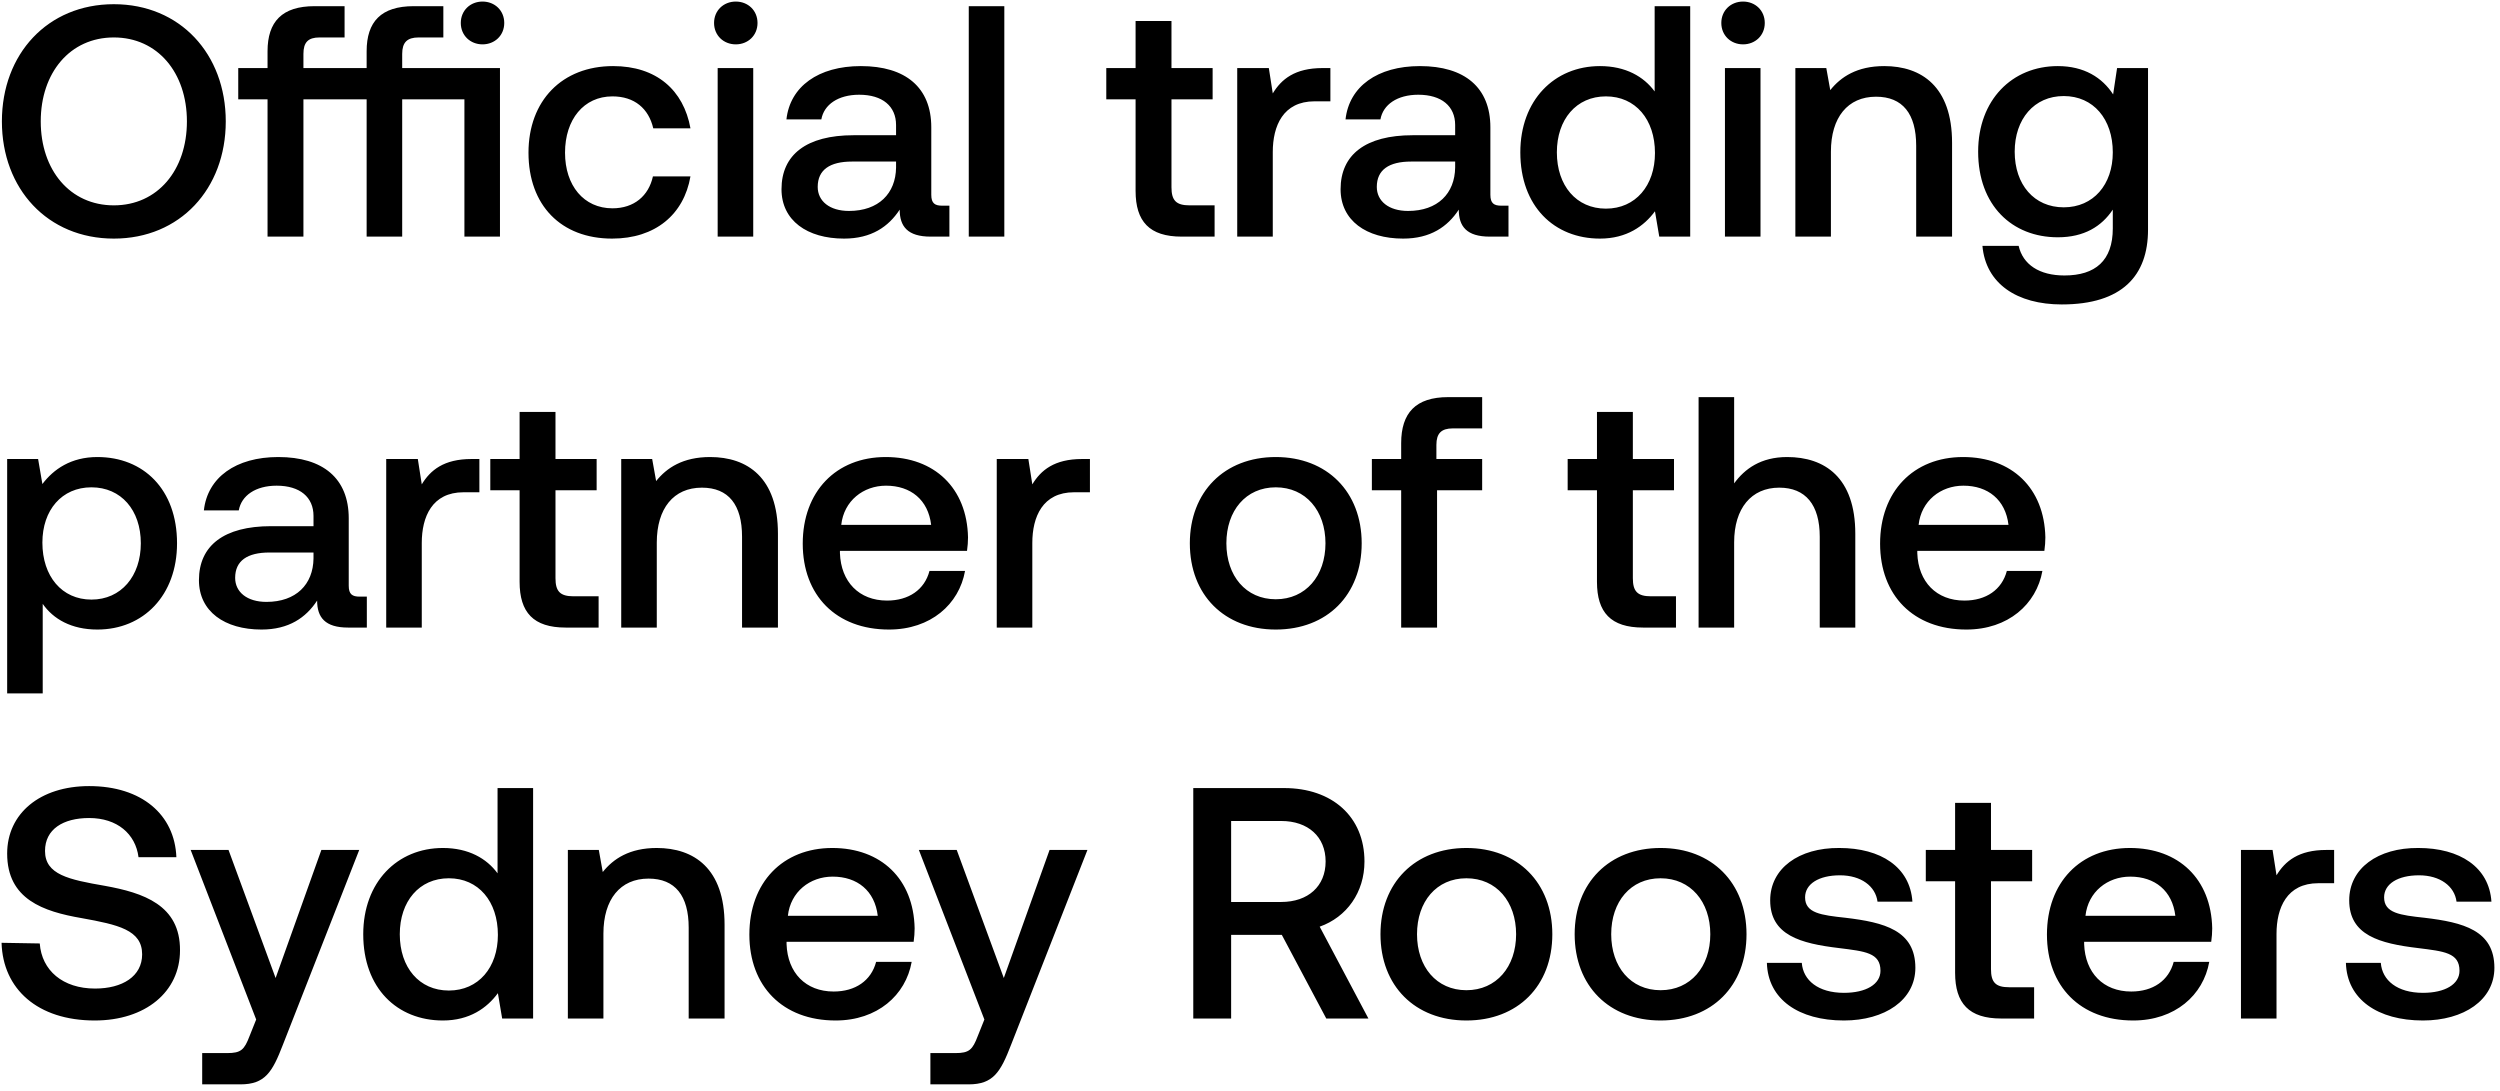
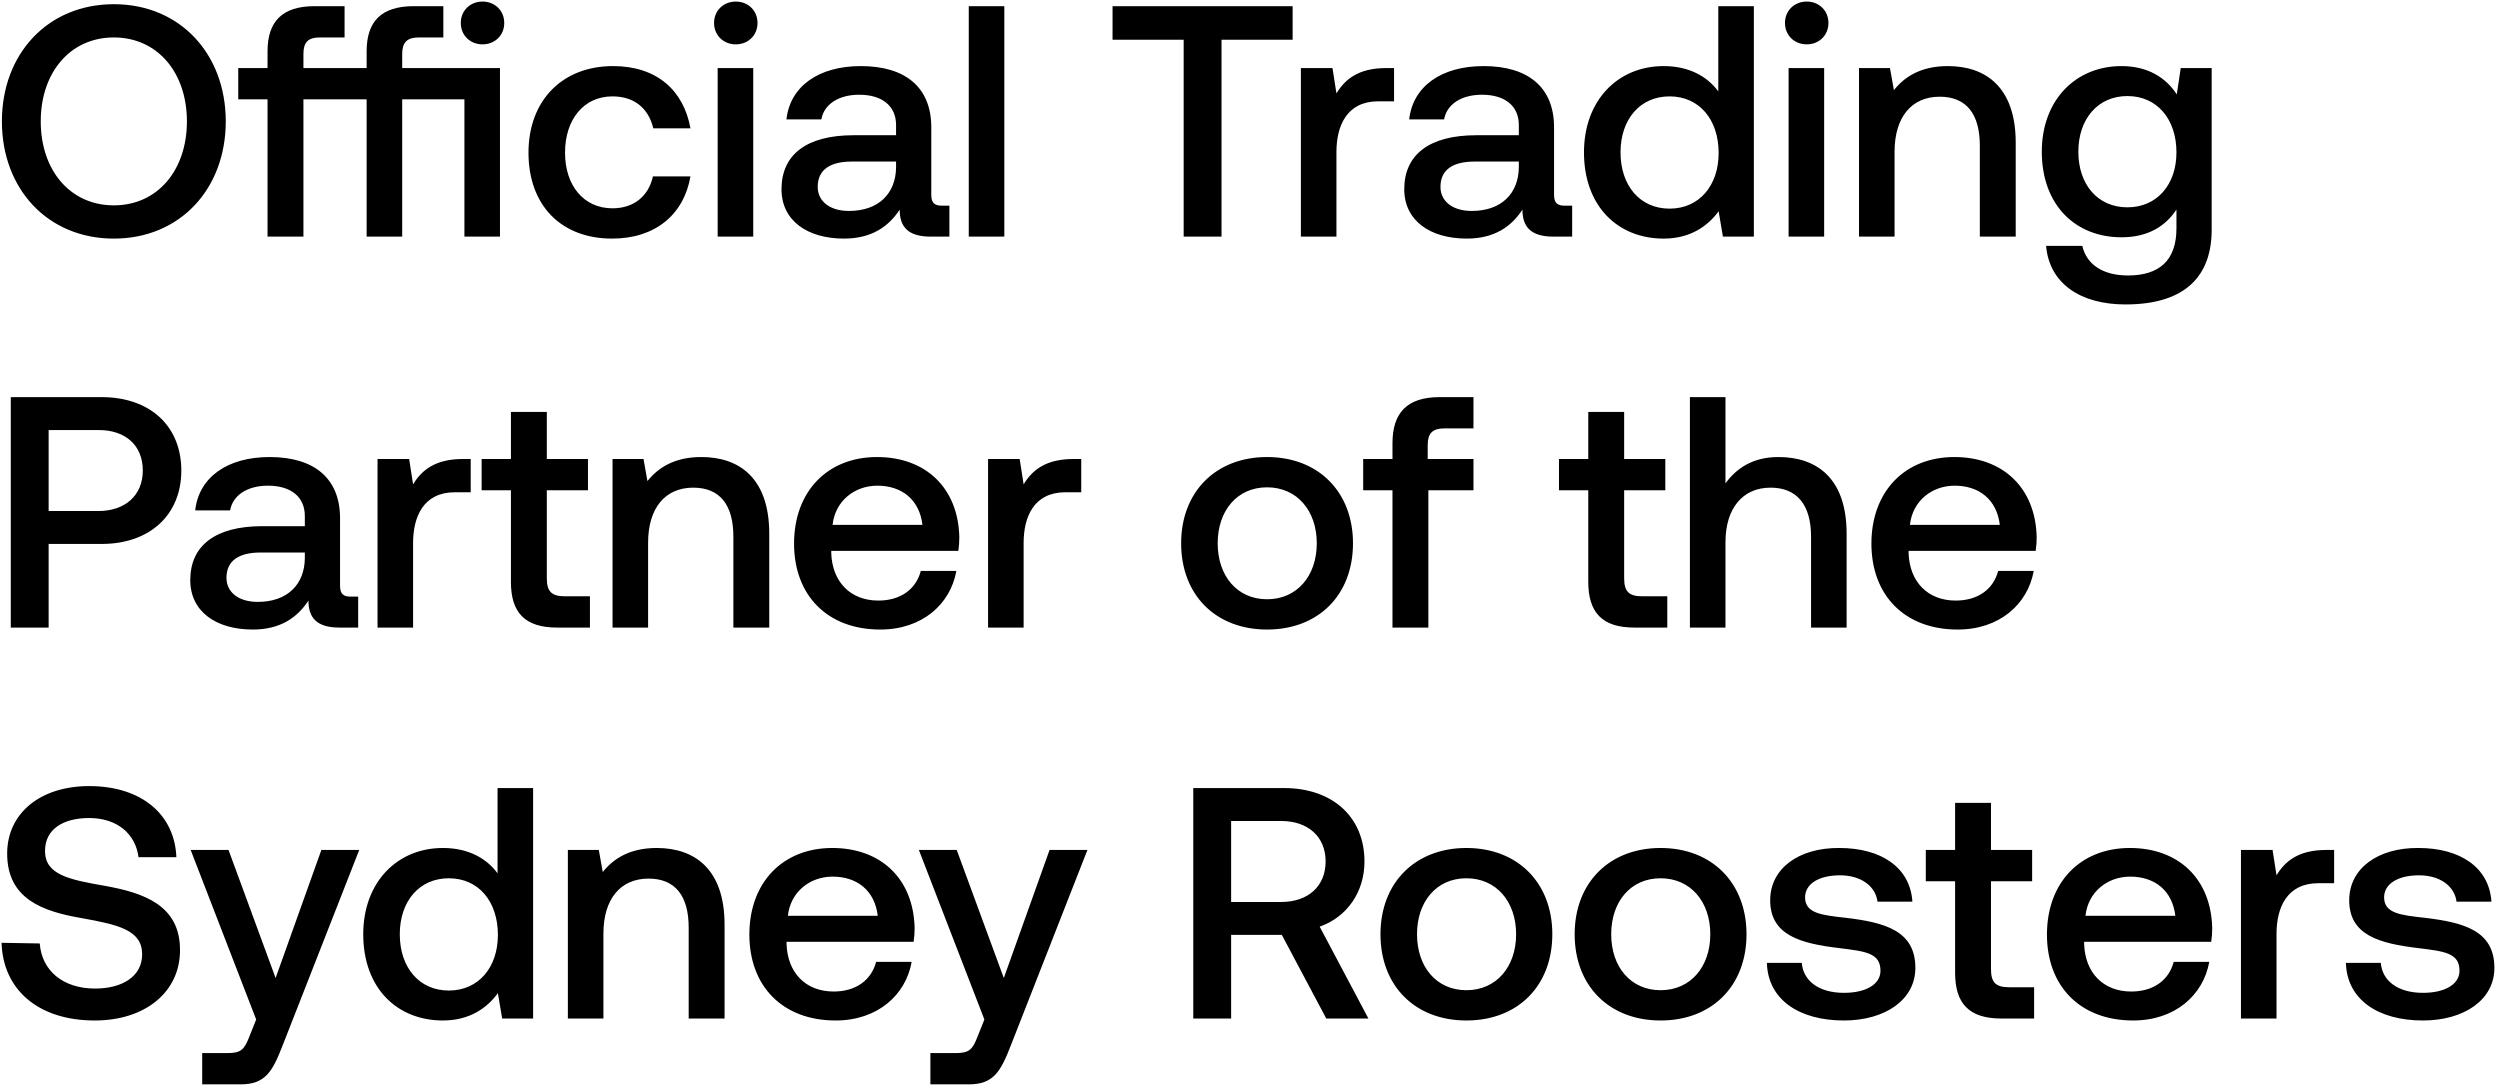
<svg xmlns="http://www.w3.org/2000/svg" width="243" height="106" viewBox="0 0 243 106" fill="none">
-   <path d="M21.944 11.8c0-6.56-4.448-11.392-10.88-11.392S.184 5.24.184 11.8s4.448 11.392 10.88 11.392 10.88-4.832 10.88-11.392zm-17.984 0c0-4.736 2.848-8.16 7.104-8.16s7.104 3.424 7.104 8.16c0 4.736-2.848 8.16-7.104 8.16S3.96 16.536 3.96 11.8zm42.941-7.488c1.184 0 2.112-.864 2.112-2.08 0-1.216-.928-2.08-2.112-2.08-1.184 0-2.112.864-2.112 2.08 0 1.216.928 2.08 2.112 2.08zm-7.808 2.304V5.24c0-1.12.48-1.6 1.6-1.6h2.4V.6h-2.88c-3.168 0-4.576 1.504-4.576 4.384v1.632h-6.144V5.24c0-1.12.448-1.6 1.568-1.6h2.432V.6h-2.912c-3.168 0-4.576 1.504-4.576 4.384v1.632h-2.848v3.04h2.848V23h3.488V9.656h6.144V23h3.456V9.656h6.048V23h3.456V6.616h-9.504zm20.404 16.576c4.192 0 6.976-2.336 7.616-6.048h-3.648c-.416 1.888-1.824 3.104-3.936 3.104-2.784 0-4.608-2.208-4.608-5.408 0-3.232 1.824-5.472 4.608-5.472 2.144 0 3.52 1.184 3.968 3.104h3.616c-.672-3.712-3.296-6.048-7.52-6.048-4.96 0-8.224 3.36-8.224 8.416 0 5.12 3.168 8.352 8.128 8.352zM71.52 4.312c1.183 0 2.111-.864 2.111-2.08 0-1.216-.927-2.08-2.111-2.08-1.184 0-2.113.864-2.113 2.08 0 1.216.928 2.08 2.112 2.08zM69.758 23h3.456V6.616h-3.457V23zm21.82-3.008c-.705 0-1.057-.224-1.057-1.056v-6.56c0-3.872-2.496-5.952-6.848-5.952-4.128 0-6.88 1.984-7.232 5.184h3.392c.256-1.44 1.632-2.4 3.68-2.4 2.272 0 3.584 1.12 3.584 2.944v.992H82.97c-4.576 0-7.008 1.888-7.008 5.248 0 3.04 2.496 4.8 6.08 4.8 2.656 0 4.32-1.152 5.408-2.816 0 1.632.768 2.624 3.008 2.624h1.824v-3.008h-.704zm-4.48-3.712c-.033 2.528-1.697 4.224-4.577 4.224-1.888 0-3.04-.96-3.04-2.336 0-1.664 1.184-2.464 3.328-2.464h4.288v.576zM94.164 23h3.456V.6h-3.456V23zm16.215-4.448c0 2.976 1.344 4.448 4.48 4.448h3.2v-3.04h-2.432c-1.312 0-1.76-.48-1.76-1.76V9.656h4v-3.04h-4V2.04h-3.488v4.576h-2.848v3.04h2.848v8.896zm18.167-11.936c-2.688 0-4 1.088-4.832 2.464l-.384-2.464h-3.072V23h3.456v-8.224c0-2.528.992-4.928 4.064-4.928h1.536V6.616h-.768zm17.375 13.376c-.704 0-1.056-.224-1.056-1.056v-6.56c0-3.872-2.496-5.952-6.848-5.952-4.128 0-6.88 1.984-7.232 5.184h3.392c.256-1.44 1.632-2.4 3.68-2.4 2.272 0 3.584 1.12 3.584 2.944v.992h-4.128c-4.576 0-7.008 1.888-7.008 5.248 0 3.04 2.496 4.8 6.08 4.8 2.656 0 4.32-1.152 5.408-2.816 0 1.632.768 2.624 3.008 2.624h1.824v-3.008h-.704zm-4.48-3.712c-.032 2.528-1.696 4.224-4.576 4.224-1.888 0-3.04-.96-3.04-2.336 0-1.664 1.184-2.464 3.328-2.464h4.288v.576zm19.39-7.392c-1.056-1.44-2.816-2.464-5.312-2.464-4.448 0-7.744 3.328-7.744 8.384 0 5.248 3.296 8.384 7.744 8.384 2.592 0 4.288-1.216 5.344-2.656L161.28 23h3.008V.6h-3.456v8.288zm-4.737 11.392c-2.879 0-4.767-2.24-4.767-5.472 0-3.2 1.888-5.44 4.767-5.44 2.881 0 4.769 2.24 4.769 5.504 0 3.168-1.888 5.408-4.769 5.408zm13.33-15.968c1.184 0 2.112-.864 2.112-2.08 0-1.216-.928-2.08-2.112-2.08-1.184 0-2.112.864-2.112 2.08 0 1.216.928 2.08 2.112 2.08zM167.665 23h3.456V6.616h-3.456V23zm15.484-16.576c-2.656 0-4.224 1.056-5.248 2.336l-.385-2.144h-3.007V23h3.456v-8.256c0-3.328 1.632-5.344 4.384-5.344 2.592 0 3.904 1.664 3.904 4.768V23h3.488v-9.12c0-5.472-2.976-7.456-6.592-7.456zm22.247 2.752c-1.056-1.632-2.816-2.752-5.376-2.752-4.448 0-7.744 3.296-7.744 8.32 0 5.216 3.296 8.32 7.744 8.32 2.56 0 4.256-1.056 5.344-2.688V22.2c0 3.136-1.696 4.576-4.704 4.576-2.432 0-4.032-1.056-4.448-2.88h-3.52c.32 3.68 3.36 5.696 7.712 5.696 5.888 0 8.384-2.816 8.384-7.264V6.616h-3.008l-.384 2.56zm-4.801 10.976c-2.879 0-4.767-2.208-4.767-5.408 0-3.168 1.888-5.408 4.767-5.408 2.881 0 4.769 2.24 4.769 5.472 0 3.136-1.888 5.344-4.769 5.344zM9.464 44.424c-2.56 0-4.256 1.184-5.344 2.624l-.416-2.432H.696V67.4h3.456v-8.704c1.024 1.472 2.784 2.496 5.312 2.496 4.48 0 7.744-3.328 7.744-8.384 0-5.248-3.264-8.384-7.744-8.384zM8.888 58.28c-2.88 0-4.768-2.272-4.768-5.536 0-3.168 1.888-5.376 4.768-5.376s4.8 2.208 4.8 5.44c0 3.2-1.92 5.472-4.8 5.472zm26.065-.288c-.704 0-1.056-.224-1.056-1.056v-6.56c0-3.872-2.496-5.952-6.848-5.952-4.128 0-6.88 1.984-7.232 5.184h3.392c.256-1.44 1.632-2.4 3.68-2.4 2.272 0 3.584 1.12 3.584 2.944v.992h-4.128c-4.576 0-7.008 1.888-7.008 5.248 0 3.04 2.496 4.8 6.08 4.8 2.656 0 4.32-1.152 5.408-2.816 0 1.632.768 2.624 3.008 2.624h1.824v-3.008h-.704zm-4.48-3.712c-.032 2.528-1.696 4.224-4.576 4.224-1.888 0-3.04-.96-3.04-2.336 0-1.664 1.184-2.464 3.328-2.464h4.288v.576zm15.355-9.664c-2.688 0-4 1.088-4.832 2.464l-.384-2.464H37.54V61h3.456v-8.224c0-2.528.992-4.928 4.064-4.928h1.536v-3.232h-.768zm4.677 11.936c0 2.976 1.344 4.448 4.48 4.448h3.2v-3.04h-2.432c-1.312 0-1.76-.48-1.76-1.76v-8.544h4v-3.04h-4V40.04h-3.488v4.576h-2.848v3.04h2.848v8.896zm18.518-12.128c-2.655 0-4.224 1.056-5.247 2.336l-.385-2.144h-3.008V61h3.456v-8.256c0-3.328 1.633-5.344 4.385-5.344 2.591 0 3.903 1.664 3.903 4.768V61h3.489v-9.12c0-5.472-2.977-7.456-6.593-7.456zM86.41 61.192c4.064 0 6.816-2.464 7.392-5.696h-3.456c-.48 1.824-2.016 2.88-4.127 2.88-2.72 0-4.48-1.824-4.577-4.608v-.224h12.352c.065-.448.097-.896.097-1.312-.097-4.8-3.264-7.808-8-7.808-4.833 0-8.065 3.36-8.065 8.416 0 5.024 3.232 8.352 8.384 8.352zm-4.64-10.176c.256-2.336 2.144-3.808 4.352-3.808 2.4 0 4.097 1.376 4.385 3.808h-8.737zm23.403-6.4c-2.688 0-4 1.088-4.832 2.464l-.385-2.464h-3.072V61h3.457v-8.224c0-2.528.992-4.928 4.064-4.928h1.536v-3.232h-.768zm18.831 16.576c4.992 0 8.352-3.36 8.352-8.384 0-4.992-3.36-8.384-8.352-8.384-4.992 0-8.352 3.392-8.352 8.384 0 5.024 3.36 8.384 8.352 8.384zm0-2.944c-2.912 0-4.8-2.272-4.8-5.44 0-3.168 1.888-5.44 4.8-5.44s4.832 2.272 4.832 5.44c0 3.168-1.92 5.44-4.832 5.44zm9.342-10.592h2.848V61h3.488V47.656h4.384v-3.04h-4.448V43.24c0-1.12.48-1.6 1.6-1.6h2.848V38.6h-3.296c-3.168 0-4.576 1.536-4.576 4.48v1.536h-2.848v3.04zm21.879 8.896c0 2.976 1.344 4.448 4.48 4.448h3.2v-3.04h-2.432c-1.312 0-1.76-.48-1.76-1.76v-8.544h4v-3.04h-4V40.04h-3.488v4.576h-2.848v3.04h2.848v8.896zm18.486-12.128c-2.56 0-4.128 1.152-5.152 2.56V38.6h-3.456V61h3.456v-8.288c0-3.296 1.664-5.312 4.384-5.312 2.56 0 3.936 1.664 3.936 4.768V61h3.456v-9.12c0-5.472-2.976-7.456-6.624-7.456zm17.418 16.768c4.064 0 6.816-2.464 7.392-5.696h-3.456c-.48 1.824-2.016 2.88-4.128 2.88-2.72 0-4.48-1.824-4.576-4.608v-.224h12.352c.064-.448.096-.896.096-1.312-.096-4.8-3.264-7.808-8-7.808-4.832 0-8.064 3.36-8.064 8.416 0 5.024 3.232 8.352 8.384 8.352zm-4.64-10.176c.256-2.336 2.144-3.808 4.352-3.808 2.4 0 4.096 1.376 4.384 3.808h-8.736zM.152 91.64c.128 4.48 3.488 7.552 9.056 7.552 4.928 0 8.288-2.784 8.288-6.816.032-4.416-3.584-5.6-7.296-6.272-3.52-.608-5.824-1.088-5.824-3.392 0-2.112 1.76-3.2 4.288-3.2 2.72 0 4.512 1.536 4.8 3.808h3.68c-.16-4.128-3.36-6.912-8.48-6.912-4.768 0-7.968 2.656-7.968 6.56 0 4.448 3.52 5.632 7.232 6.272 3.552.64 5.888 1.152 5.888 3.52 0 2.144-1.92 3.328-4.576 3.328-3.136 0-5.184-1.76-5.376-4.384L.152 91.64zm24.749 7.456l-.64 1.6c-.512 1.344-.832 1.664-2.176 1.664h-2.432v3.04h3.712c2.4 0 3.104-1.184 4.128-3.84l7.424-18.944h-3.68l-4.448 12.448-4.576-12.448h-3.68l6.368 16.48zm23.462-14.208c-1.056-1.44-2.816-2.464-5.312-2.464-4.448 0-7.744 3.328-7.744 8.384 0 5.248 3.296 8.384 7.744 8.384 2.592 0 4.288-1.216 5.344-2.656L48.81 99h3.008V76.6h-3.456v8.288zM43.627 96.28c-2.88 0-4.768-2.24-4.768-5.472 0-3.2 1.888-5.44 4.768-5.44s4.768 2.24 4.768 5.504c0 3.168-1.888 5.408-4.768 5.408zm20.209-13.856c-2.656 0-4.224 1.056-5.248 2.336l-.384-2.144h-3.008V99h3.456v-8.256c0-3.328 1.632-5.344 4.384-5.344 2.592 0 3.904 1.664 3.904 4.768V99h3.488v-9.12c0-5.472-2.976-7.456-6.592-7.456zm17.386 16.768c4.064 0 6.816-2.464 7.392-5.696h-3.456c-.48 1.824-2.016 2.88-4.128 2.88-2.72 0-4.48-1.824-4.576-4.608v-.224h12.352c.064-.448.096-.896.096-1.312-.096-4.8-3.264-7.808-8-7.808-4.832 0-8.064 3.36-8.064 8.416 0 5.024 3.232 8.352 8.384 8.352zm-4.64-10.176c.256-2.336 2.144-3.808 4.352-3.808 2.4 0 4.096 1.376 4.384 3.808h-8.736zm19.1 10.08l-.64 1.6c-.512 1.344-.832 1.664-2.176 1.664h-2.432v3.04h3.712c2.4 0 3.104-1.184 4.128-3.84l7.424-18.944h-3.68L97.57 95.064l-4.576-12.448h-3.68l6.368 16.48zM115.986 99h3.68v-8.128h4.928l4.32 8.128h4.096l-4.736-8.928c2.624-.928 4.352-3.328 4.352-6.336 0-4.352-3.136-7.136-7.808-7.136h-8.832V99zm8.544-19.2c2.624 0 4.32 1.536 4.32 3.936s-1.696 3.936-4.32 3.936h-4.864V79.8h4.864zm18.004 19.392c4.992 0 8.352-3.36 8.352-8.384 0-4.992-3.36-8.384-8.352-8.384-4.992 0-8.352 3.392-8.352 8.384 0 5.024 3.36 8.384 8.352 8.384zm0-2.944c-2.912 0-4.8-2.272-4.8-5.44 0-3.168 1.888-5.44 4.8-5.44s4.832 2.272 4.832 5.44c0 3.168-1.92 5.44-4.832 5.44zm18.875 2.944c4.992 0 8.352-3.36 8.352-8.384 0-4.992-3.36-8.384-8.352-8.384-4.992 0-8.352 3.392-8.352 8.384 0 5.024 3.36 8.384 8.352 8.384zm0-2.944c-2.912 0-4.8-2.272-4.8-5.44 0-3.168 1.888-5.44 4.8-5.44s4.832 2.272 4.832 5.44c0 3.168-1.92 5.44-4.832 5.44zm10.333-2.656c.096 3.552 3.104 5.6 7.488 5.6 3.968 0 6.944-1.984 6.944-5.12 0-3.648-3.04-4.416-6.784-4.864-2.368-.256-3.936-.448-3.936-1.984 0-1.312 1.344-2.144 3.392-2.144s3.456 1.056 3.648 2.56h3.392c-.224-3.36-3.072-5.216-7.104-5.216-3.936-.032-6.72 1.984-6.72 5.088 0 3.392 2.944 4.192 6.688 4.64 2.528.32 4.032.448 4.032 2.208 0 1.312-1.408 2.144-3.552 2.144-2.496 0-3.968-1.216-4.096-2.912h-3.392zm18.294.96c0 2.976 1.344 4.448 4.48 4.448h3.2v-3.04h-2.432c-1.312 0-1.76-.48-1.76-1.76v-8.544h4v-3.04h-4V78.04h-3.488v4.576h-2.848v3.04h2.848v8.896zm17.311 4.64c4.064 0 6.816-2.464 7.392-5.696h-3.456c-.48 1.824-2.016 2.88-4.128 2.88-2.72 0-4.48-1.824-4.576-4.608v-.224h12.352c.064-.448.096-.896.096-1.312-.096-4.8-3.264-7.808-8-7.808-4.832 0-8.064 3.36-8.064 8.416 0 5.024 3.232 8.352 8.384 8.352zm-4.64-10.176c.256-2.336 2.144-3.808 4.352-3.808 2.4 0 4.096 1.376 4.384 3.808h-8.736zm23.402-6.4c-2.688 0-4 1.088-4.832 2.464l-.384-2.464h-3.072V99h3.456v-8.224c0-2.528.992-4.928 4.064-4.928h1.536v-3.232h-.768zm1.914 10.976c.096 3.552 3.104 5.6 7.488 5.6 3.968 0 6.944-1.984 6.944-5.12 0-3.648-3.04-4.416-6.784-4.864-2.368-.256-3.936-.448-3.936-1.984 0-1.312 1.344-2.144 3.392-2.144s3.456 1.056 3.648 2.56h3.392c-.224-3.36-3.072-5.216-7.104-5.216-3.936-.032-6.72 1.984-6.72 5.088 0 3.392 2.944 4.192 6.688 4.64 2.528.32 4.032.448 4.032 2.208 0 1.312-1.408 2.144-3.552 2.144-2.496 0-3.968-1.216-4.096-2.912h-3.392z" fill="#000" />
+   <path d="M21.944 11.8c0-6.56-4.448-11.392-10.88-11.392S.184 5.24.184 11.8s4.448 11.392 10.88 11.392 10.88-4.832 10.88-11.392zm-17.984 0c0-4.736 2.848-8.16 7.104-8.16s7.104 3.424 7.104 8.16c0 4.736-2.848 8.16-7.104 8.16S3.96 16.536 3.96 11.8zm42.941-7.488c1.184 0 2.112-.864 2.112-2.08 0-1.216-.928-2.08-2.112-2.08-1.184 0-2.112.864-2.112 2.08 0 1.216.928 2.08 2.112 2.08zm-7.808 2.304V5.24c0-1.12.48-1.6 1.6-1.6h2.4V.6h-2.88c-3.168 0-4.576 1.504-4.576 4.384v1.632h-6.144V5.24c0-1.12.448-1.6 1.568-1.6h2.432V.6h-2.912c-3.168 0-4.576 1.504-4.576 4.384v1.632h-2.848v3.04h2.848V23h3.488V9.656h6.144V23h3.456V9.656h6.048V23h3.456V6.616h-9.504zm20.404 16.576c4.192 0 6.976-2.336 7.616-6.048h-3.648c-.416 1.888-1.824 3.104-3.936 3.104-2.784 0-4.608-2.208-4.608-5.408 0-3.232 1.824-5.472 4.608-5.472 2.144 0 3.52 1.184 3.968 3.104h3.616c-.672-3.712-3.296-6.048-7.52-6.048-4.96 0-8.224 3.36-8.224 8.416 0 5.12 3.168 8.352 8.128 8.352zM71.52 4.312c1.183 0 2.111-.864 2.111-2.08 0-1.216-.927-2.08-2.111-2.08-1.184 0-2.113.864-2.113 2.08 0 1.216.928 2.08 2.112 2.08zM69.758 23h3.456V6.616h-3.457V23zm21.82-3.008c-.705 0-1.057-.224-1.057-1.056v-6.56c0-3.872-2.496-5.952-6.848-5.952-4.128 0-6.88 1.984-7.232 5.184h3.392c.256-1.44 1.632-2.4 3.68-2.4 2.272 0 3.584 1.12 3.584 2.944v.992H82.97c-4.576 0-7.008 1.888-7.008 5.248 0 3.04 2.496 4.8 6.08 4.8 2.656 0 4.32-1.152 5.408-2.816 0 1.632.768 2.624 3.008 2.624h1.824v-3.008h-.704zm-4.48-3.712c-.033 2.528-1.697 4.224-4.577 4.224-1.888 0-3.04-.96-3.04-2.336 0-1.664 1.184-2.464 3.328-2.464h4.288v.576zM94.164 23h3.456V.6h-3.456V23zM108.14 3.864h6.912V23h3.68V3.864h6.912V.6H108.14v3.264zm26.594 2.752c-2.688 0-4 1.088-4.832 2.464l-.384-2.464h-3.072V23h3.456v-8.224c0-2.528.992-4.928 4.064-4.928h1.536V6.616h-.768zm17.376 13.376c-.704 0-1.056-.224-1.056-1.056v-6.56c0-3.872-2.496-5.952-6.848-5.952-4.128 0-6.88 1.984-7.232 5.184h3.392c.256-1.44 1.632-2.4 3.68-2.4 2.272 0 3.584 1.12 3.584 2.944v.992h-4.128c-4.576 0-7.009 1.888-7.009 5.248 0 3.04 2.497 4.8 6.081 4.8 2.656 0 4.32-1.152 5.408-2.816 0 1.632.768 2.624 3.008 2.624h1.824v-3.008h-.704zm-4.48-3.712c-.032 2.528-1.696 4.224-4.576 4.224-1.888 0-3.04-.96-3.04-2.336 0-1.664 1.184-2.464 3.328-2.464h4.288v.576zm19.389-7.392c-1.056-1.44-2.816-2.464-5.312-2.464-4.448 0-7.744 3.328-7.744 8.384 0 5.248 3.296 8.384 7.744 8.384 2.592 0 4.288-1.216 5.344-2.656l.416 2.464h3.008V.6h-3.456v8.288zm-4.736 11.392c-2.88 0-4.768-2.24-4.768-5.472 0-3.2 1.888-5.44 4.768-5.44s4.768 2.24 4.768 5.504c0 3.168-1.888 5.408-4.768 5.408zm13.329-15.968c1.184 0 2.112-.864 2.112-2.08 0-1.216-.928-2.08-2.112-2.08-1.184 0-2.112.864-2.112 2.08 0 1.216.928 2.08 2.112 2.08zM173.852 23h3.456V6.616h-3.456V23zm15.484-16.576c-2.656 0-4.224 1.056-5.248 2.336l-.384-2.144h-3.008V23h3.456v-8.256c0-3.328 1.632-5.344 4.384-5.344 2.592 0 3.904 1.664 3.904 4.768V23h3.488v-9.12c0-5.472-2.976-7.456-6.592-7.456zm22.247 2.752c-1.056-1.632-2.816-2.752-5.376-2.752-4.448 0-7.744 3.296-7.744 8.32 0 5.216 3.296 8.32 7.744 8.32 2.56 0 4.256-1.056 5.344-2.688V22.2c0 3.136-1.696 4.576-4.704 4.576-2.432 0-4.032-1.056-4.448-2.88h-3.52c.32 3.68 3.36 5.696 7.712 5.696 5.888 0 8.384-2.816 8.384-7.264V6.616h-3.008l-.384 2.56zm-4.8 10.976c-2.88 0-4.768-2.208-4.768-5.408 0-3.168 1.888-5.408 4.768-5.408s4.768 2.24 4.768 5.472c0 3.136-1.888 5.344-4.768 5.344zM1.048 61h3.68v-8.128H9.88c4.672 0 7.744-2.816 7.744-7.136 0-4.352-3.072-7.136-7.744-7.136H1.048V61zm8.544-19.2c2.624 0 4.288 1.504 4.288 3.936 0 2.4-1.696 3.936-4.32 3.936H4.728V41.8h4.864zm24.517 16.192c-.703 0-1.056-.224-1.056-1.056v-6.56c0-3.872-2.495-5.952-6.847-5.952-4.128 0-6.88 1.984-7.232 5.184h3.392c.256-1.44 1.631-2.4 3.68-2.4 2.271 0 3.584 1.12 3.584 2.944v.992h-4.128c-4.576 0-7.008 1.888-7.008 5.248 0 3.04 2.495 4.8 6.08 4.8 2.655 0 4.32-1.152 5.407-2.816 0 1.632.768 2.624 3.008 2.624h1.825v-3.008h-.705zm-4.48-3.712c-.032 2.528-1.696 4.224-4.576 4.224-1.887 0-3.04-.96-3.04-2.336 0-1.664 1.184-2.464 3.328-2.464h4.288v.576zm15.355-9.664c-2.688 0-4 1.088-4.832 2.464l-.384-2.464h-3.072V61h3.456v-8.224c0-2.528.992-4.928 4.064-4.928h1.536v-3.232h-.768zm4.677 11.936c0 2.976 1.344 4.448 4.48 4.448h3.2v-3.04H54.91c-1.312 0-1.76-.48-1.76-1.76v-8.544h4v-3.04h-4V40.04h-3.488v4.576h-2.848v3.04h2.848v8.896zM68.18 44.424c-2.656 0-4.224 1.056-5.248 2.336l-.384-2.144H59.54V61h3.456v-8.256c0-3.328 1.632-5.344 4.384-5.344 2.592 0 3.904 1.664 3.904 4.768V61h3.488v-9.12c0-5.472-2.976-7.456-6.592-7.456zm17.386 16.768c4.064 0 6.816-2.464 7.392-5.696h-3.456c-.48 1.824-2.016 2.88-4.128 2.88-2.72 0-4.48-1.824-4.576-4.608v-.224H93.15c.064-.448.096-.896.096-1.312-.096-4.8-3.264-7.808-8-7.808-4.832 0-8.064 3.36-8.064 8.416 0 5.024 3.232 8.352 8.384 8.352zm-4.64-10.176c.256-2.336 2.144-3.808 4.352-3.808 2.4 0 4.096 1.376 4.384 3.808h-8.736zm23.402-6.4c-2.688 0-4 1.088-4.832 2.464l-.384-2.464H96.04V61h3.456v-8.224c0-2.528.992-4.928 4.064-4.928h1.536v-3.232h-.768zm18.831 16.576c4.992 0 8.352-3.36 8.352-8.384 0-4.992-3.36-8.384-8.352-8.384-4.992 0-8.352 3.392-8.352 8.384 0 5.024 3.36 8.384 8.352 8.384zm0-2.944c-2.912 0-4.8-2.272-4.8-5.44 0-3.168 1.888-5.44 4.8-5.44s4.832 2.272 4.832 5.44c0 3.168-1.92 5.44-4.832 5.44zm9.342-10.592h2.848V61h3.488V47.656h4.384v-3.04h-4.448V43.24c0-1.12.48-1.6 1.6-1.6h2.848V38.6h-3.296c-3.168 0-4.576 1.536-4.576 4.48v1.536h-2.848v3.04zm21.879 8.896c0 2.976 1.344 4.448 4.48 4.448h3.2v-3.04h-2.432c-1.312 0-1.76-.48-1.76-1.76v-8.544h4v-3.04h-4V40.04h-3.488v4.576h-2.848v3.04h2.848v8.896zm18.487-12.128c-2.56 0-4.128 1.152-5.152 2.56V38.6h-3.456V61h3.456v-8.288c0-3.296 1.664-5.312 4.384-5.312 2.56 0 3.936 1.664 3.936 4.768V61h3.456v-9.12c0-5.472-2.976-7.456-6.624-7.456zm17.418 16.768c4.064 0 6.816-2.464 7.392-5.696h-3.456c-.48 1.824-2.016 2.88-4.128 2.88-2.72 0-4.48-1.824-4.577-4.608v-.224h12.353c.064-.448.096-.896.096-1.312-.096-4.8-3.264-7.808-8-7.808-4.832 0-8.064 3.36-8.064 8.416 0 5.024 3.232 8.352 8.384 8.352zm-4.64-10.176c.256-2.336 2.144-3.808 4.352-3.808 2.4 0 4.096 1.376 4.384 3.808h-8.736zM.152 91.64c.128 4.48 3.488 7.552 9.056 7.552 4.928 0 8.288-2.784 8.288-6.816.032-4.416-3.584-5.6-7.296-6.272-3.52-.608-5.824-1.088-5.824-3.392 0-2.112 1.76-3.2 4.288-3.2 2.72 0 4.512 1.536 4.8 3.808h3.68c-.16-4.128-3.36-6.912-8.48-6.912-4.768 0-7.968 2.656-7.968 6.56 0 4.448 3.52 5.632 7.232 6.272 3.552.64 5.888 1.152 5.888 3.52 0 2.144-1.92 3.328-4.576 3.328-3.136 0-5.184-1.76-5.376-4.384L.152 91.64zm24.749 7.456l-.64 1.6c-.512 1.344-.832 1.664-2.176 1.664h-2.432v3.04h3.712c2.4 0 3.104-1.184 4.128-3.84l7.424-18.944h-3.68l-4.448 12.448-4.576-12.448h-3.68l6.368 16.48zm23.462-14.208c-1.056-1.44-2.816-2.464-5.312-2.464-4.448 0-7.744 3.328-7.744 8.384 0 5.248 3.296 8.384 7.744 8.384 2.592 0 4.288-1.216 5.344-2.656L48.81 99h3.008V76.6h-3.456v8.288zM43.627 96.28c-2.88 0-4.768-2.24-4.768-5.472 0-3.2 1.888-5.44 4.768-5.44s4.768 2.24 4.768 5.504c0 3.168-1.888 5.408-4.768 5.408zm20.209-13.856c-2.656 0-4.224 1.056-5.248 2.336l-.384-2.144h-3.008V99h3.456v-8.256c0-3.328 1.632-5.344 4.384-5.344 2.592 0 3.904 1.664 3.904 4.768V99h3.488v-9.12c0-5.472-2.976-7.456-6.592-7.456zm17.386 16.768c4.064 0 6.816-2.464 7.392-5.696h-3.456c-.48 1.824-2.016 2.88-4.128 2.88-2.72 0-4.48-1.824-4.576-4.608v-.224h12.352c.064-.448.096-.896.096-1.312-.096-4.8-3.264-7.808-8-7.808-4.832 0-8.064 3.36-8.064 8.416 0 5.024 3.232 8.352 8.384 8.352zm-4.64-10.176c.256-2.336 2.144-3.808 4.352-3.808 2.4 0 4.096 1.376 4.384 3.808h-8.736zm19.1 10.08l-.64 1.6c-.512 1.344-.832 1.664-2.176 1.664h-2.432v3.04h3.712c2.4 0 3.104-1.184 4.128-3.84l7.424-18.944h-3.68L97.57 95.064l-4.576-12.448h-3.68l6.368 16.48zM115.986 99h3.68v-8.128h4.928l4.32 8.128h4.096l-4.736-8.928c2.624-.928 4.352-3.328 4.352-6.336 0-4.352-3.136-7.136-7.808-7.136h-8.832V99zm8.544-19.2c2.624 0 4.32 1.536 4.32 3.936s-1.696 3.936-4.32 3.936h-4.864V79.8h4.864zm18.004 19.392c4.992 0 8.352-3.36 8.352-8.384 0-4.992-3.36-8.384-8.352-8.384-4.992 0-8.352 3.392-8.352 8.384 0 5.024 3.36 8.384 8.352 8.384zm0-2.944c-2.912 0-4.8-2.272-4.8-5.44 0-3.168 1.888-5.44 4.8-5.44s4.832 2.272 4.832 5.44c0 3.168-1.92 5.44-4.832 5.44zm18.875 2.944c4.992 0 8.352-3.36 8.352-8.384 0-4.992-3.36-8.384-8.352-8.384-4.992 0-8.352 3.392-8.352 8.384 0 5.024 3.36 8.384 8.352 8.384zm0-2.944c-2.912 0-4.8-2.272-4.8-5.44 0-3.168 1.888-5.44 4.8-5.44s4.832 2.272 4.832 5.44c0 3.168-1.92 5.44-4.832 5.44zm10.333-2.656c.096 3.552 3.104 5.6 7.488 5.6 3.968 0 6.944-1.984 6.944-5.12 0-3.648-3.04-4.416-6.784-4.864-2.368-.256-3.936-.448-3.936-1.984 0-1.312 1.344-2.144 3.392-2.144s3.456 1.056 3.648 2.56h3.392c-.224-3.36-3.072-5.216-7.104-5.216-3.936-.032-6.72 1.984-6.72 5.088 0 3.392 2.944 4.192 6.688 4.64 2.528.32 4.032.448 4.032 2.208 0 1.312-1.408 2.144-3.552 2.144-2.496 0-3.968-1.216-4.096-2.912h-3.392zm18.294.96c0 2.976 1.344 4.448 4.48 4.448h3.2v-3.04h-2.432c-1.312 0-1.76-.48-1.76-1.76v-8.544h4v-3.04h-4V78.04h-3.488v4.576h-2.848v3.04h2.848v8.896zm17.311 4.64c4.064 0 6.816-2.464 7.392-5.696h-3.456c-.48 1.824-2.016 2.88-4.128 2.88-2.72 0-4.48-1.824-4.576-4.608v-.224h12.352c.064-.448.096-.896.096-1.312-.096-4.8-3.264-7.808-8-7.808-4.832 0-8.064 3.36-8.064 8.416 0 5.024 3.232 8.352 8.384 8.352zm-4.64-10.176c.256-2.336 2.144-3.808 4.352-3.808 2.4 0 4.096 1.376 4.384 3.808h-8.736zm23.402-6.4c-2.688 0-4 1.088-4.832 2.464l-.384-2.464h-3.072V99h3.456v-8.224c0-2.528.992-4.928 4.064-4.928h1.536v-3.232h-.768zm1.914 10.976c.096 3.552 3.104 5.6 7.488 5.6 3.968 0 6.944-1.984 6.944-5.12 0-3.648-3.04-4.416-6.784-4.864-2.368-.256-3.936-.448-3.936-1.984 0-1.312 1.344-2.144 3.392-2.144s3.456 1.056 3.648 2.56h3.392c-.224-3.36-3.072-5.216-7.104-5.216-3.936-.032-6.72 1.984-6.72 5.088 0 3.392 2.944 4.192 6.688 4.64 2.528.32 4.032.448 4.032 2.208 0 1.312-1.408 2.144-3.552 2.144-2.496 0-3.968-1.216-4.096-2.912h-3.392z" fill="#000" />
</svg>
